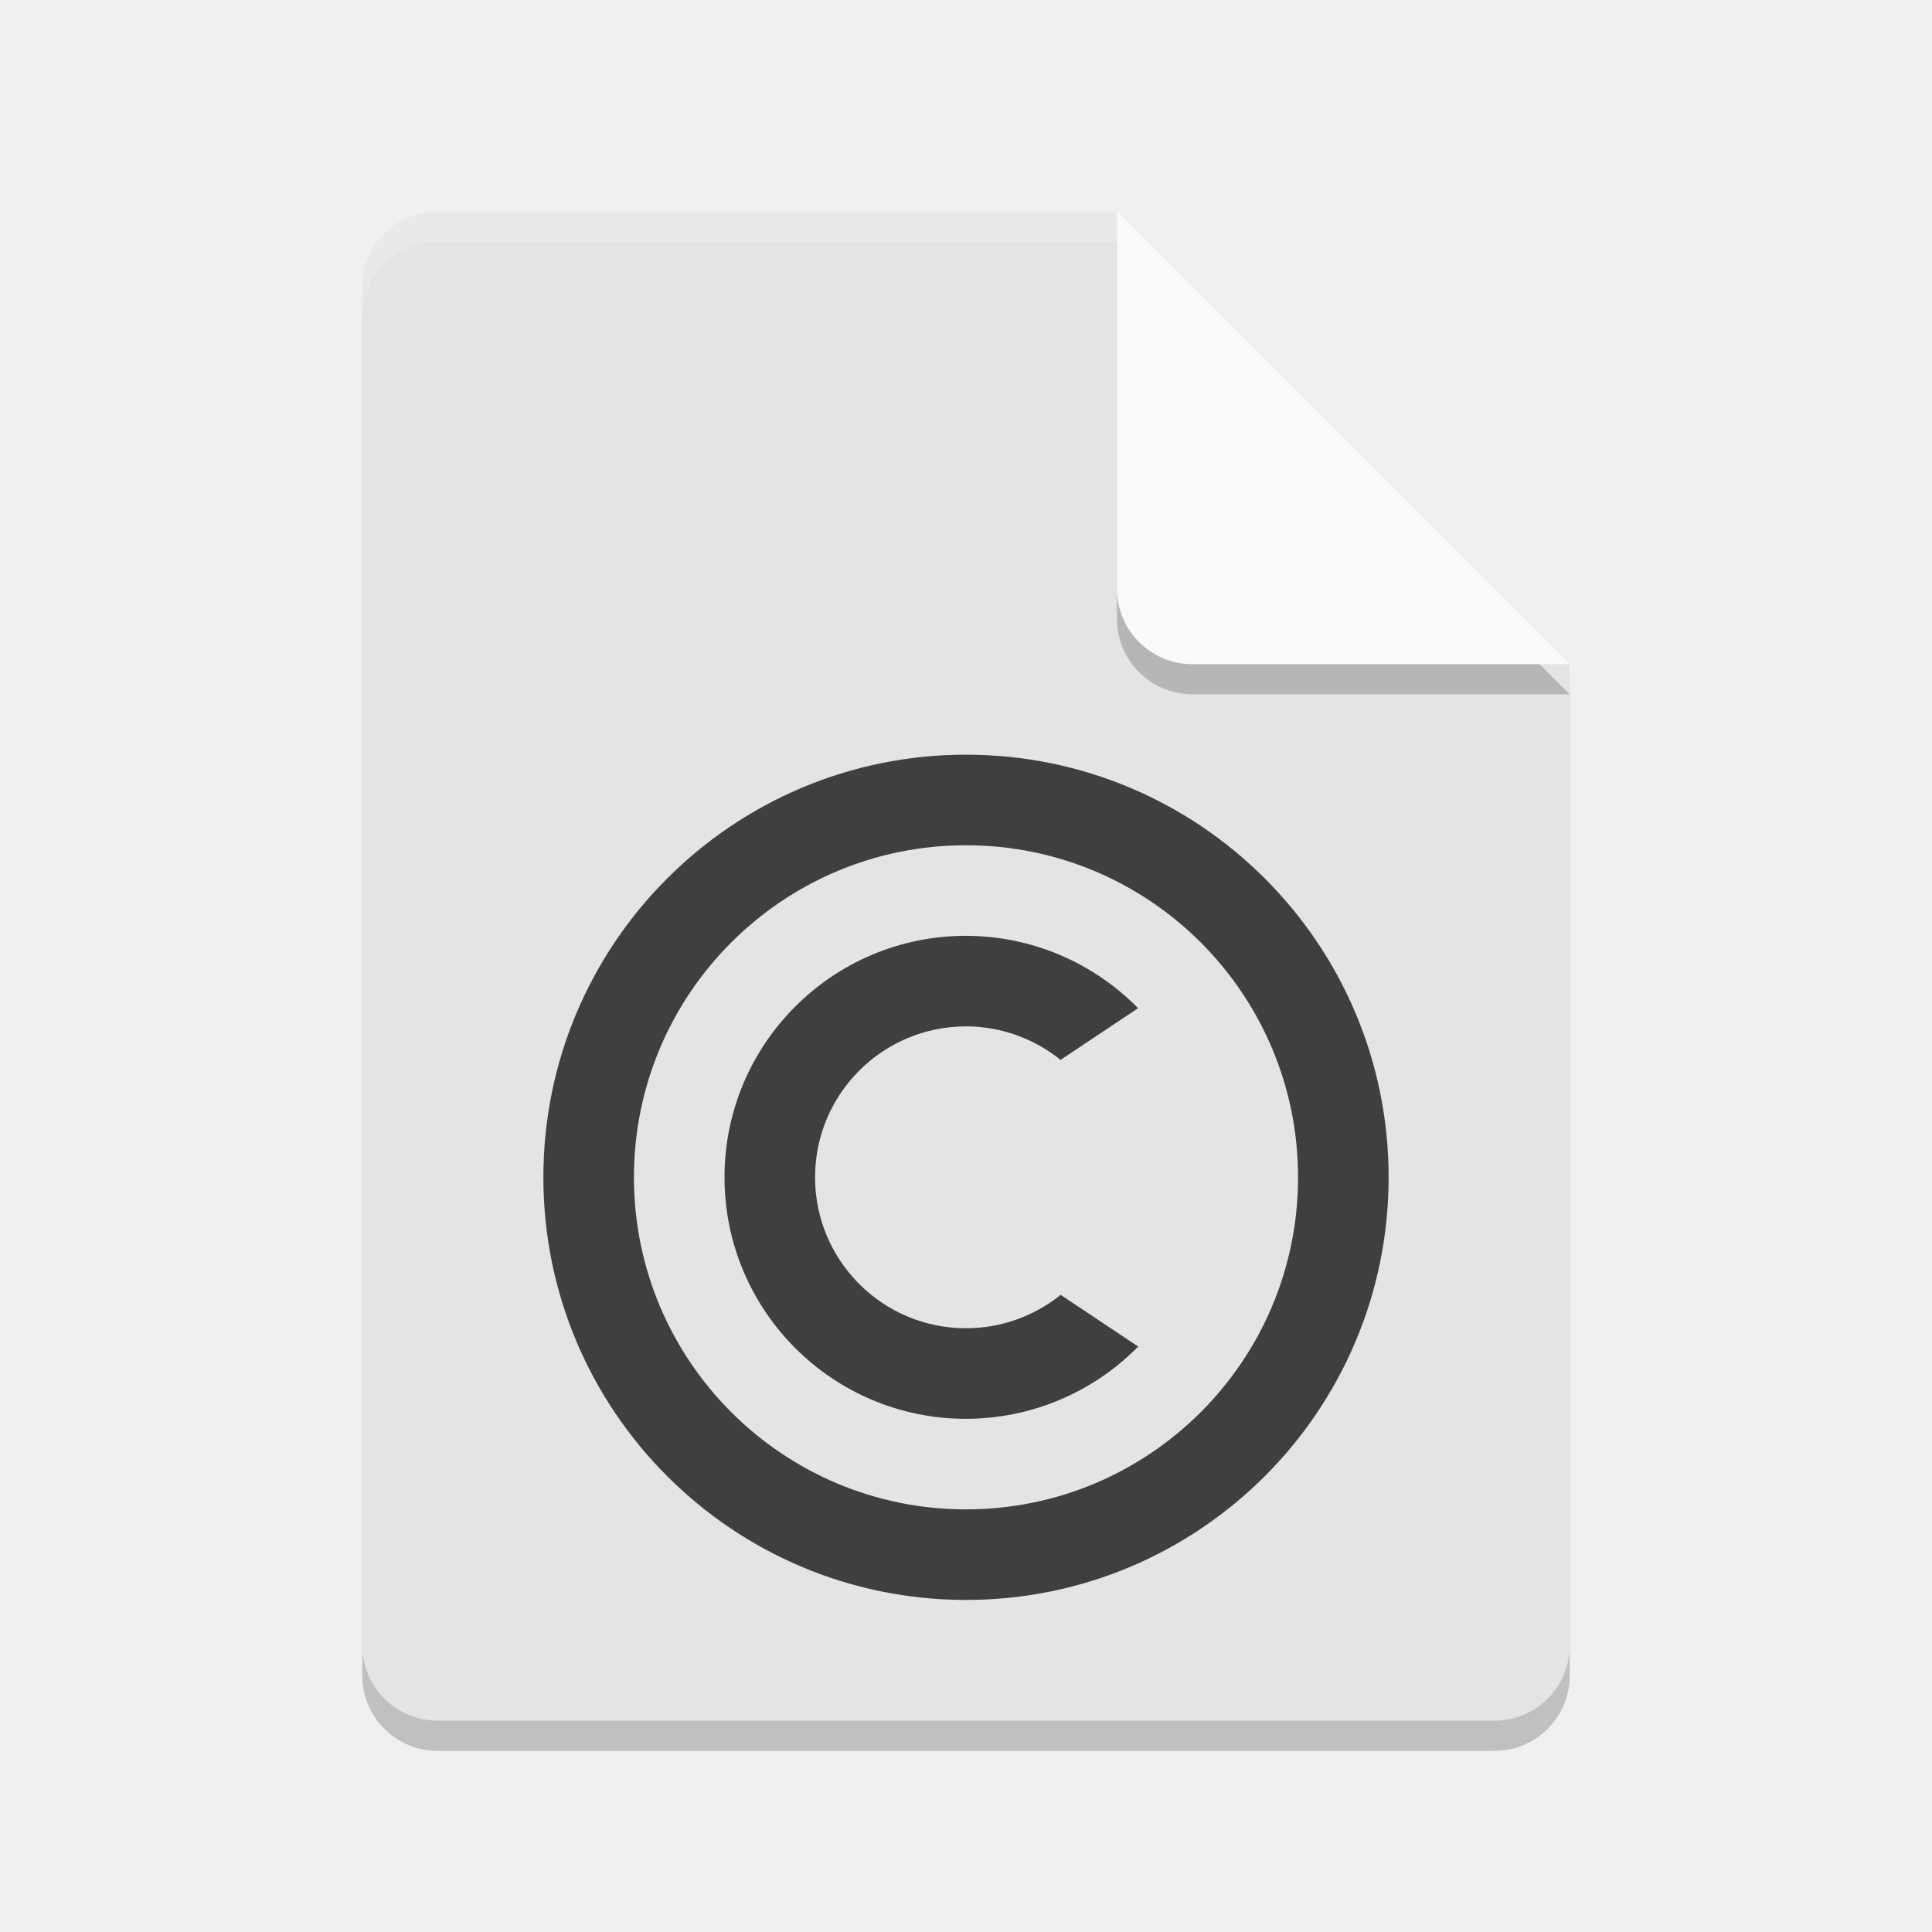
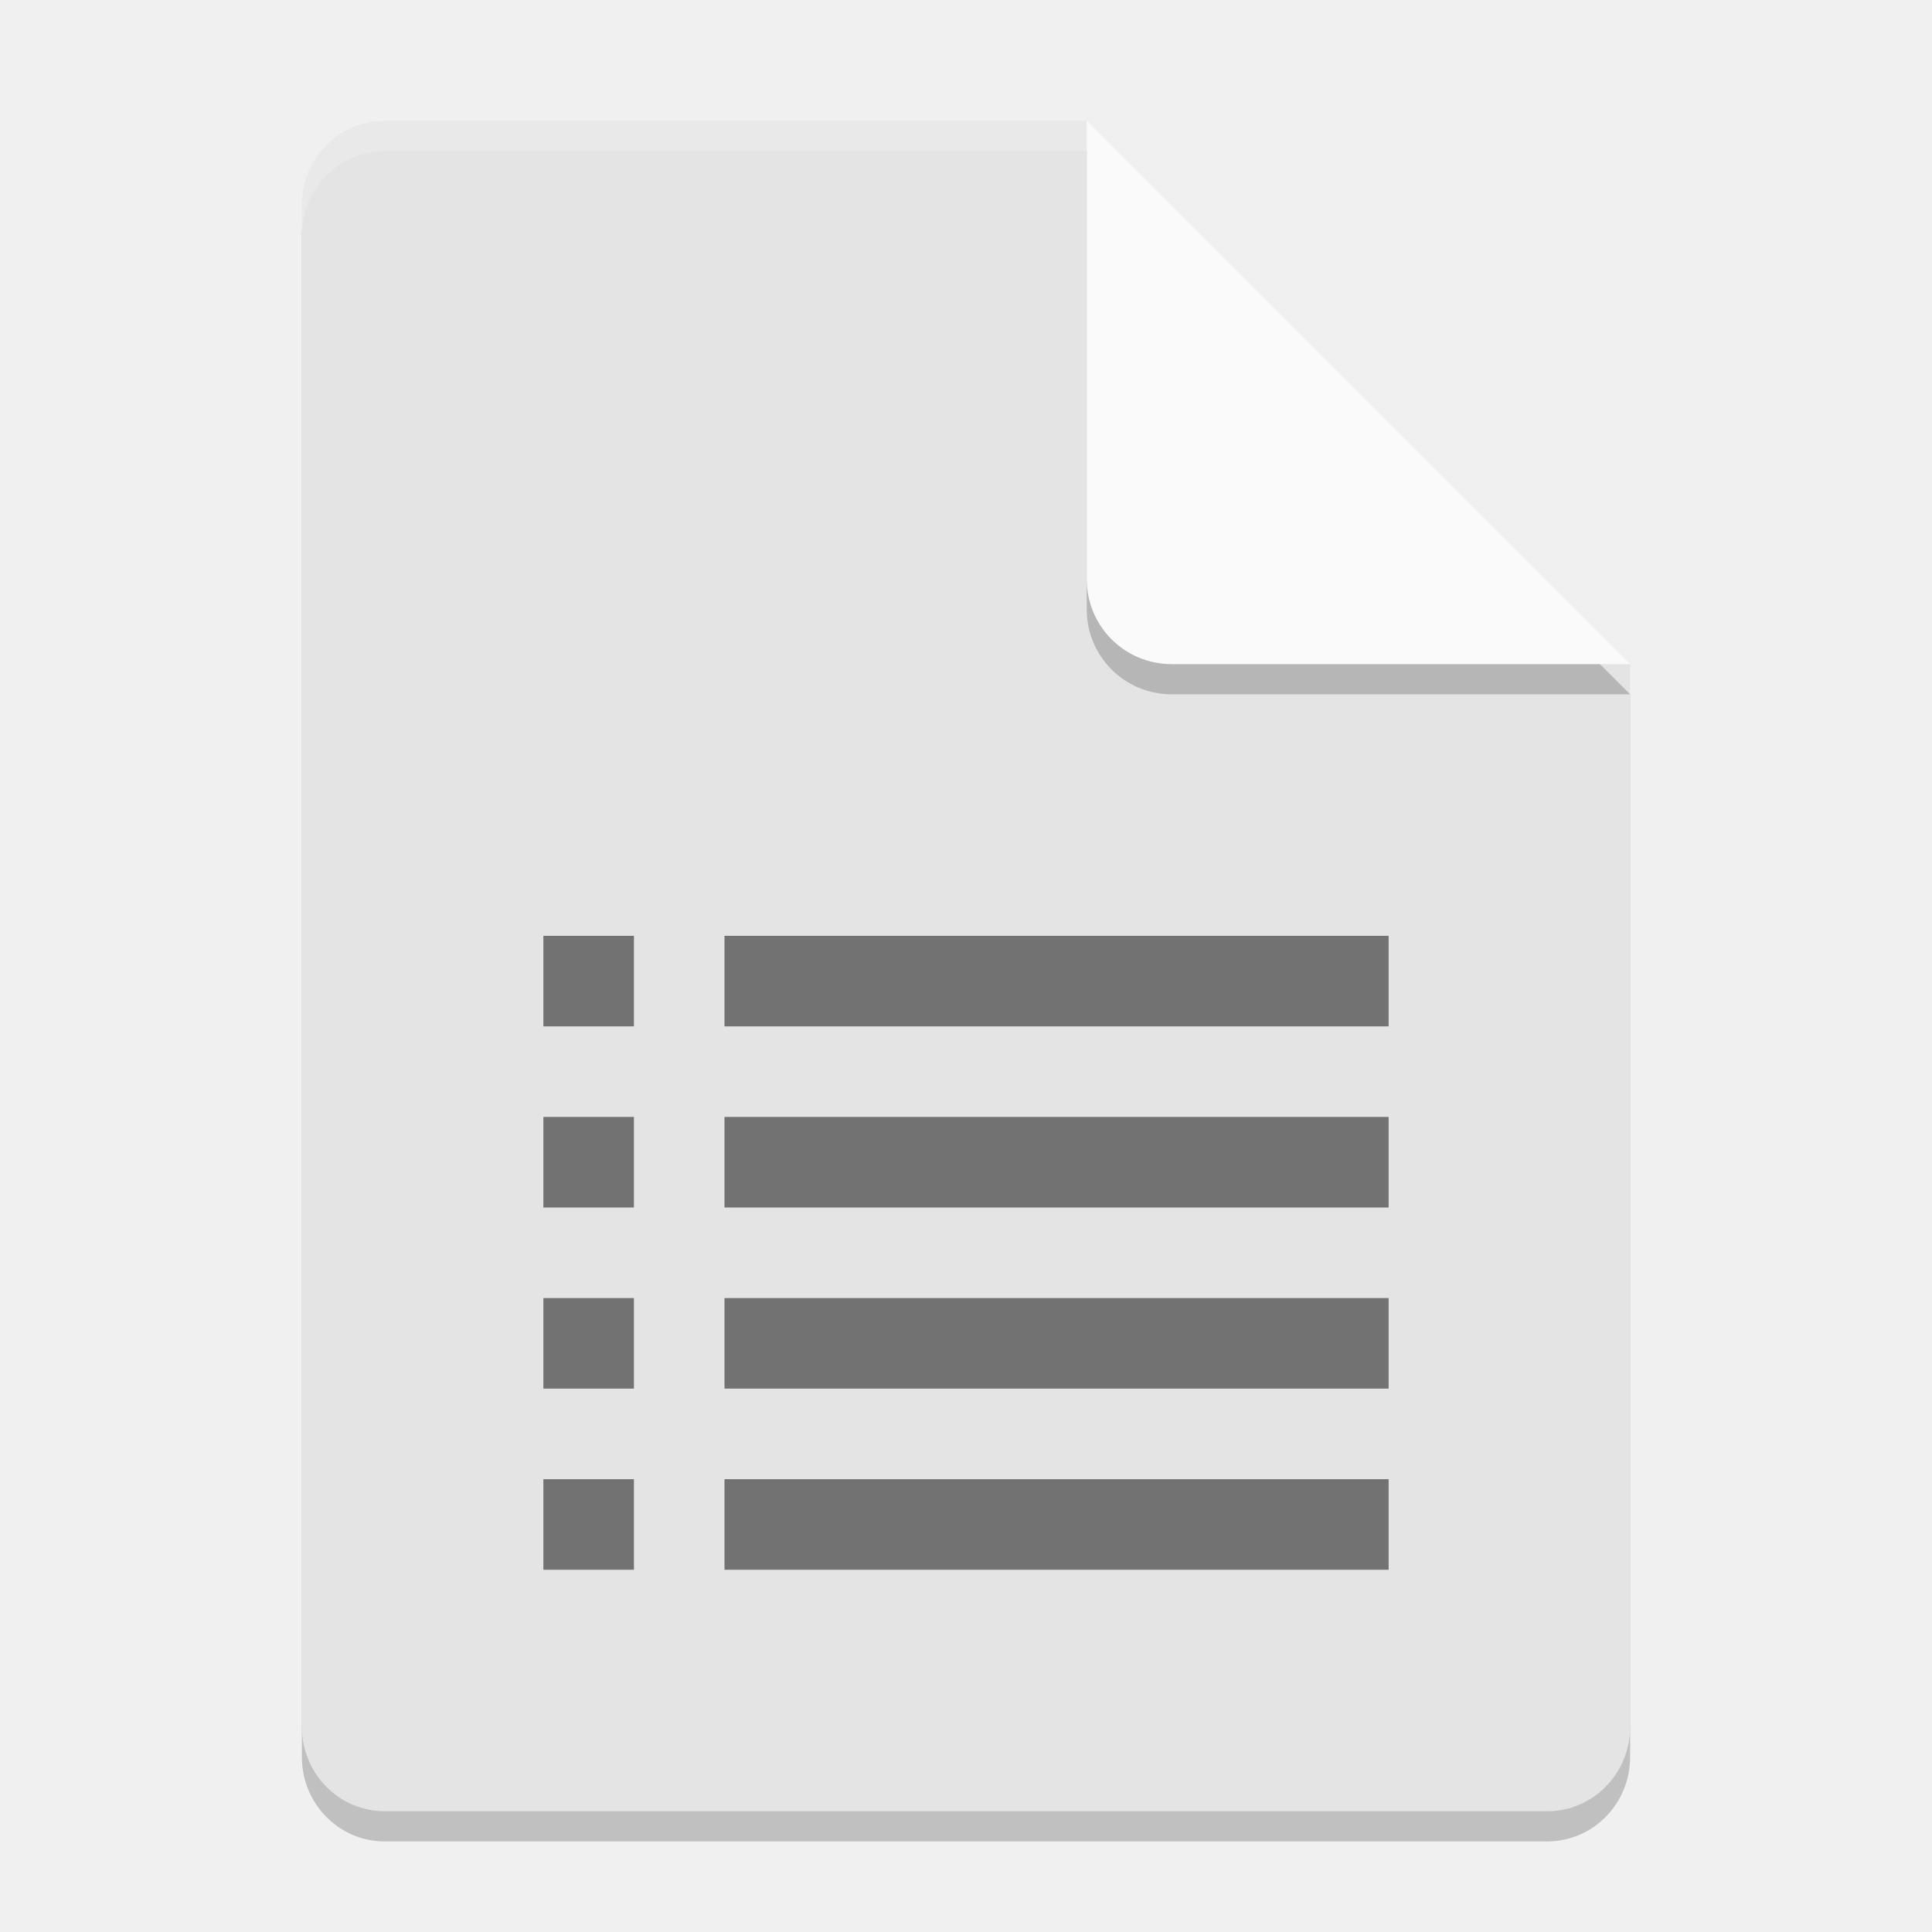
<svg xmlns="http://www.w3.org/2000/svg" width="64" height="64" version="1.1">
-   <path style="opacity:0.2" d="m 14.5,8 c -1.385,0 -2.5,1.115 -2.5,2.5 v 45 c 0,1.385 1.115,2.5 2.5,2.5 h 35 C 50.885,58 52,56.885 52,55.5 V 23 L 38.25,21.75 37,8 Z" />
-   <path fill="#e4e4e4" d="m14.5 7c-1.385 0-2.5 1.115-2.5 2.5v45c0 1.385 1.115 2.5 2.5 2.5h35c1.385 0 2.5-1.115 2.5-2.5v-32.5l-13.75-1.25-1.25-13.75z" />
-   <path style="opacity:0.2" d="M 37,8 V 20.5 c 0,1.381 1.119,2.5 2.5,2.5 H 52 Z" />
-   <path fill="#fafafa" d="m37 7v12.5c0 1.381 1.119 2.5 2.5 2.5h12.5l-15-15z" />
-   <path style="fill:#3f3f3f" d="M 32,25 A 14,14 0 0 0 18,39 14,14 0 0 0 32,53 14,14 0 0 0 46,39 14,14 0 0 0 32,25 Z M 32,28 A 11,11 0 0 1 43,39 11,11 0 0 1 32,50 11,11 0 0 1 21,39 11,11 0 0 1 32,28 Z" />
-   <path style="fill:#3f3f3f" d="M 32,31 A 8,8 0 0 0 24,39 8,8 0 0 0 32,47 8,8 0 0 0 37.704,44.606 L 35.136,42.894 A 5,5 0 0 1 32,44 5,5 0 0 1 27,39 5,5 0 0 1 32,34 5,5 0 0 1 35.132,35.11 L 37.7,33.398 A 8,8 0 0 0 32,31 Z" />
-   <path style="opacity:0.2;fill:#ffffff" d="m 14.5,7 c -1.385,0 -2.5,1.115 -2.5,2.5 V 10.5 C 12,9.115 13.115,8 14.5,8 H 37 c 0,-1 0,0 0,-1 z" />
+   <path style="opacity:0.2" d="M 12.75,5 C 11.226,5 10,6.249 10,7.8 v 50.4 c 0,1.55 1.226,2.8 2.75,2.8 h 38.5 C 52.772,61 54,59.75 54,58.2 V 23 L 40,19 36,5 Z" />
+   <path style="fill:#e4e4e4" d="M 12.75,4 C 11.226,4 10,5.249 10,6.8 v 50.4 c 0,1.55 1.226,2.8 2.75,2.8 h 38.5 C 52.772,60 54,58.75 54,57.2 V 22 L 40,18 36,4 Z" />
+   <path style="opacity:0.2" d="M 54,23 36,5 V 20.188 C 36,21.747 37.255,23 38.812,23 Z" />
+   <path style="fill:#fafafa" d="M 54,22 36,4 V 19.188 C 36,20.747 37.255,22 38.812,22 Z" />
+   <path style="opacity:0.2;fill:#ffffff" d="M 12.75 4 C 11.226 4 10 5.25 10 6.801 L 10 7.801 C 10 6.25 11.226 5 12.75 5 L 36 5 L 36 4 L 12.75 4 z" />
+   <path style="opacity:0.5" d="m 18,31 v 3 h 3 v -3 z m 6,0 v 3 h 22 v -3 z m -6,6 v 3 h 3 v -3 z m 6,0 v 3 h 22 v -3 z m -6,6 v 3 h 3 v -3 z m 6,0 v 3 h 22 v -3 z m -6,6 v 3 h 3 v -3 z m 6,0 v 3 h 22 v -3 z" />
</svg>
